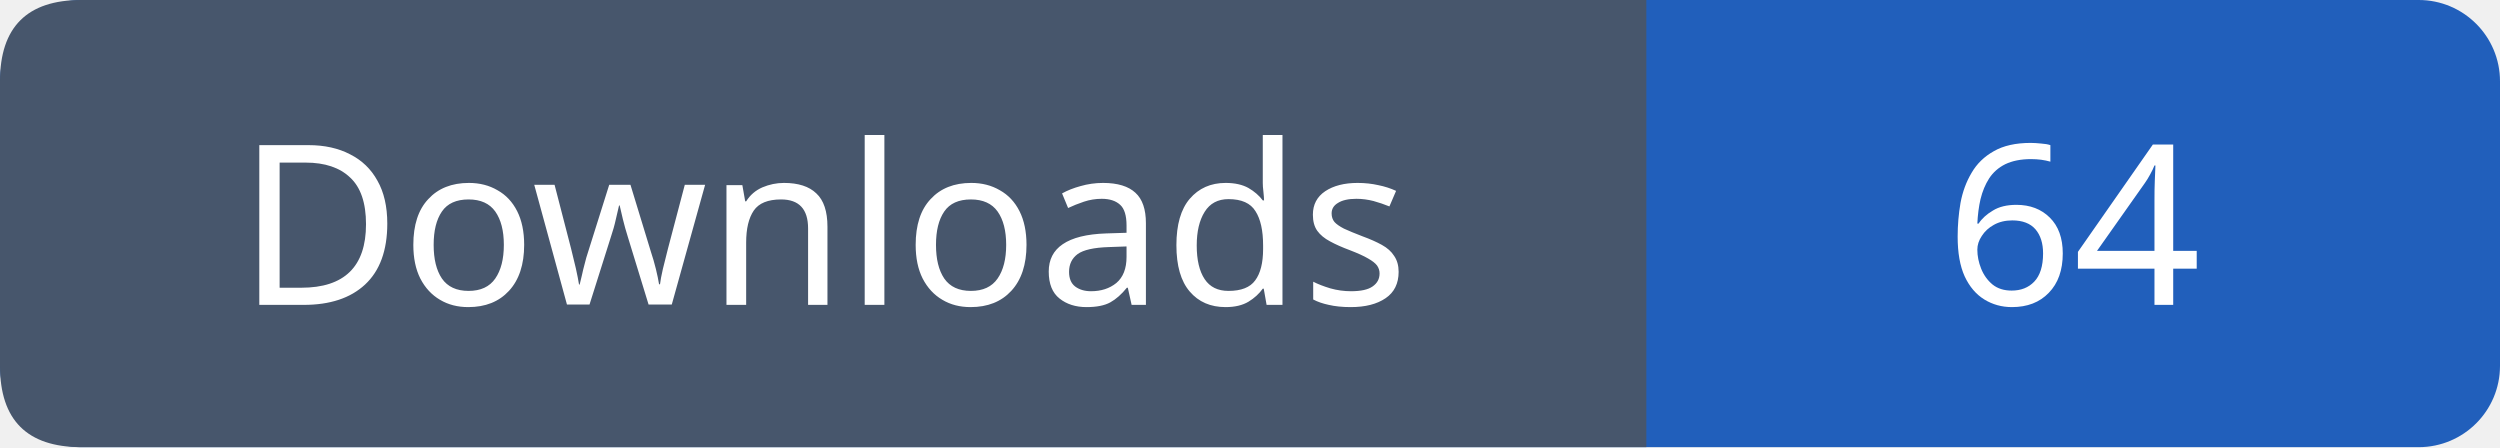
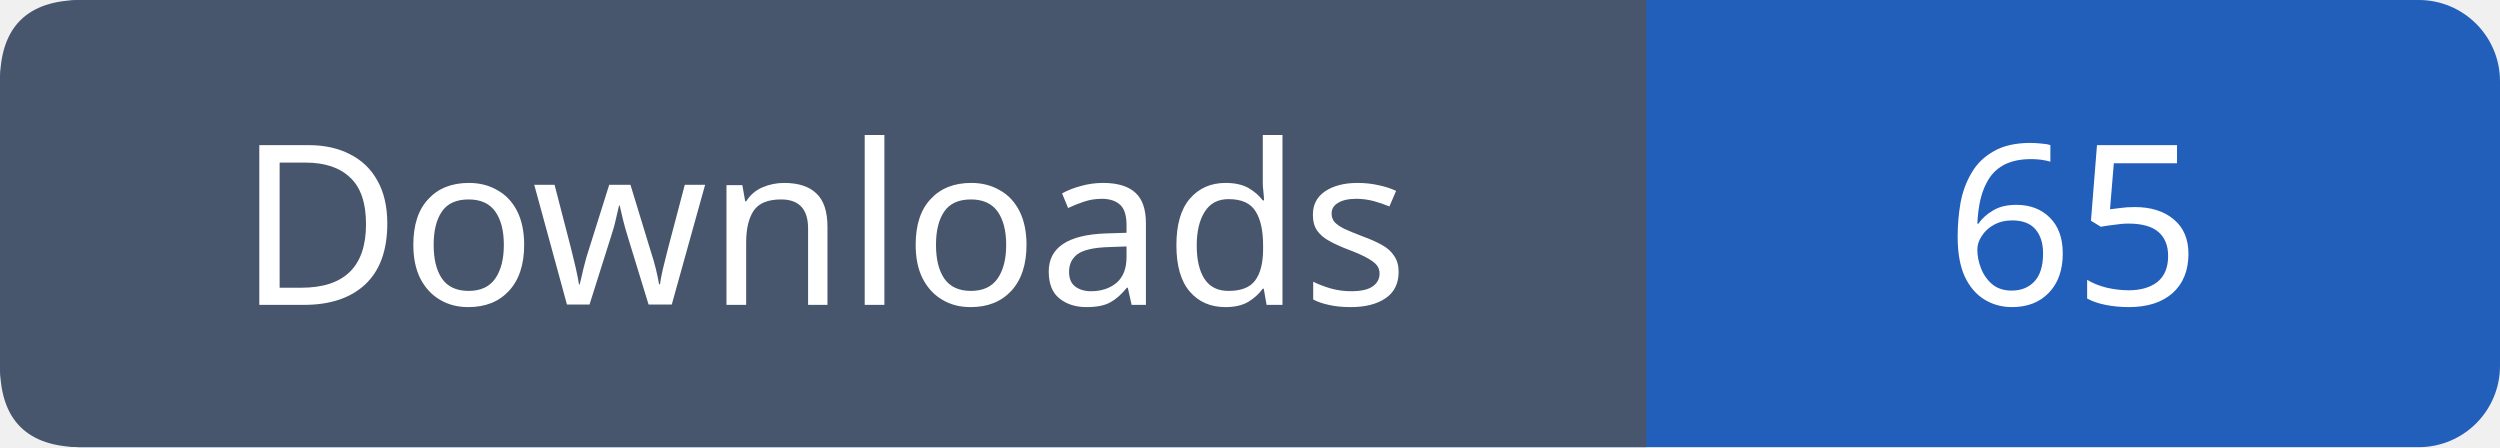
- <svg xmlns="http://www.w3.org/2000/svg" width="123" height="22" role="img" aria-label="Downloads: 64">
+ <svg xmlns="http://www.w3.org/2000/svg" width="123" height="22" role="img" aria-label="Downloads: 65">
  <rect width="123" height="22" rx="4" fill="#215fbb" />
  <path fill="#47566c" d="M4 0h77v22H4q-4 0-4-4V4q0-4 4-4" />
  <g font-family="Verdana,sans-serif" font-size="11" fill="white" text-anchor="middle">
    <text x="40.5" y="15">Downloads</text>
-     <text x="102.0" y="15">64</text>
+     <text x="102.0" y="15">65</text>
  </g>
</svg>
